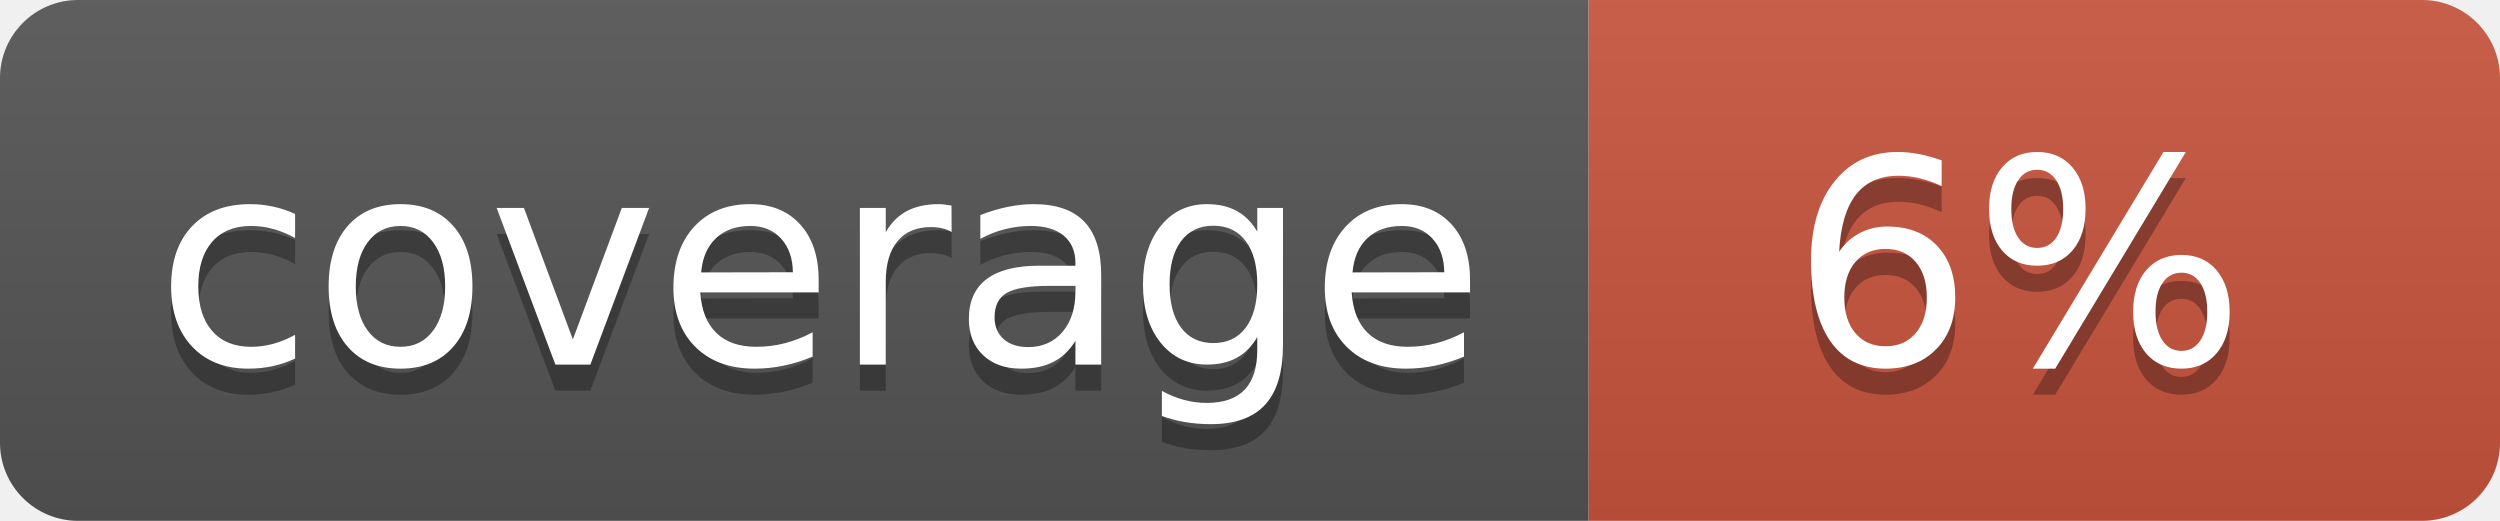
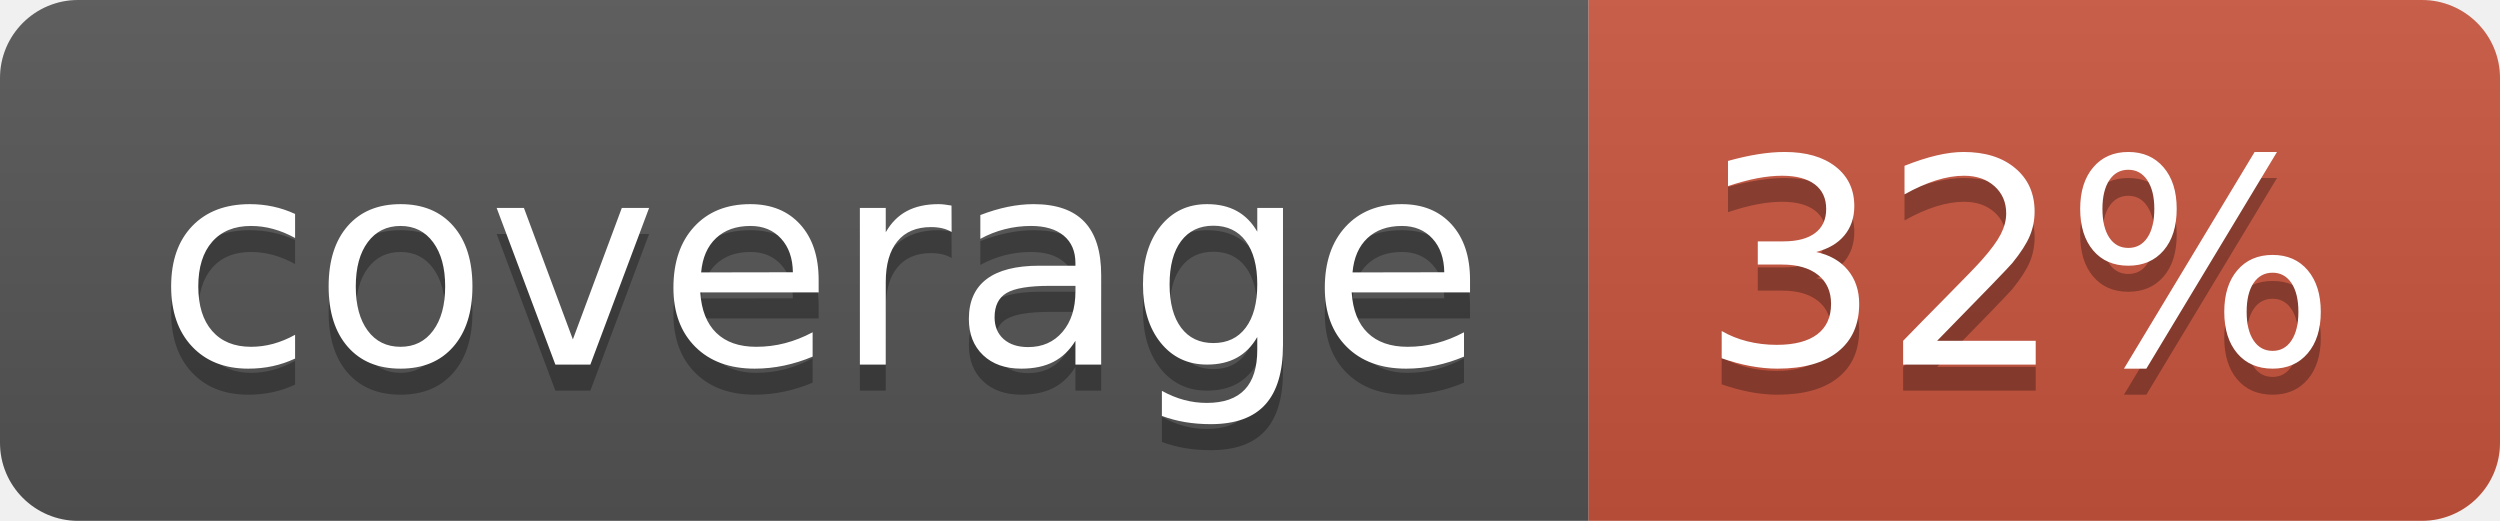
<svg xmlns="http://www.w3.org/2000/svg" width="96" height="20">
  <linearGradient id="b" x2="0" y2="100%">
    <stop offset="0" stop-color="#bbb" stop-opacity=".1" />
    <stop offset="1" stop-opacity=".1" />
  </linearGradient>
  <clipPath id="a">
    <rect width="96" height="20" rx="3" fill="#fff" />
  </clipPath>
  <g clip-path="url(#a)">
    <path fill="#555" d="M0 0h61v20H0z" />
    <path fill="#CA553E" d="M61 0h35v20H61z" />
    <path fill="url(#b)" d="M0 0h96v20H0z" />
  </g>
  <g fill="#fff" text-anchor="middle" font-family="DejaVu Sans,Verdana,Geneva,sans-serif" font-size="110">
    <text x="315" y="150" fill="#010101" fill-opacity=".3" transform="scale(.1)" textLength="510">coverage</text>
    <text x="315" y="140" transform="scale(.1)" textLength="510">coverage</text>
-     <text x="775" y="150" fill="#010101" fill-opacity=".3" transform="scale(.1)" textLength="250">6%</text>
-     <text x="775" y="140" transform="scale(.1)" textLength="250">6%</text>
+     <text x="775" y="150" fill="#010101" fill-opacity=".3" transform="scale(.1)" textLength="250">32%</text>
+     <text x="775" y="140" transform="scale(.1)" textLength="250">32%</text>
  </g>
</svg>
